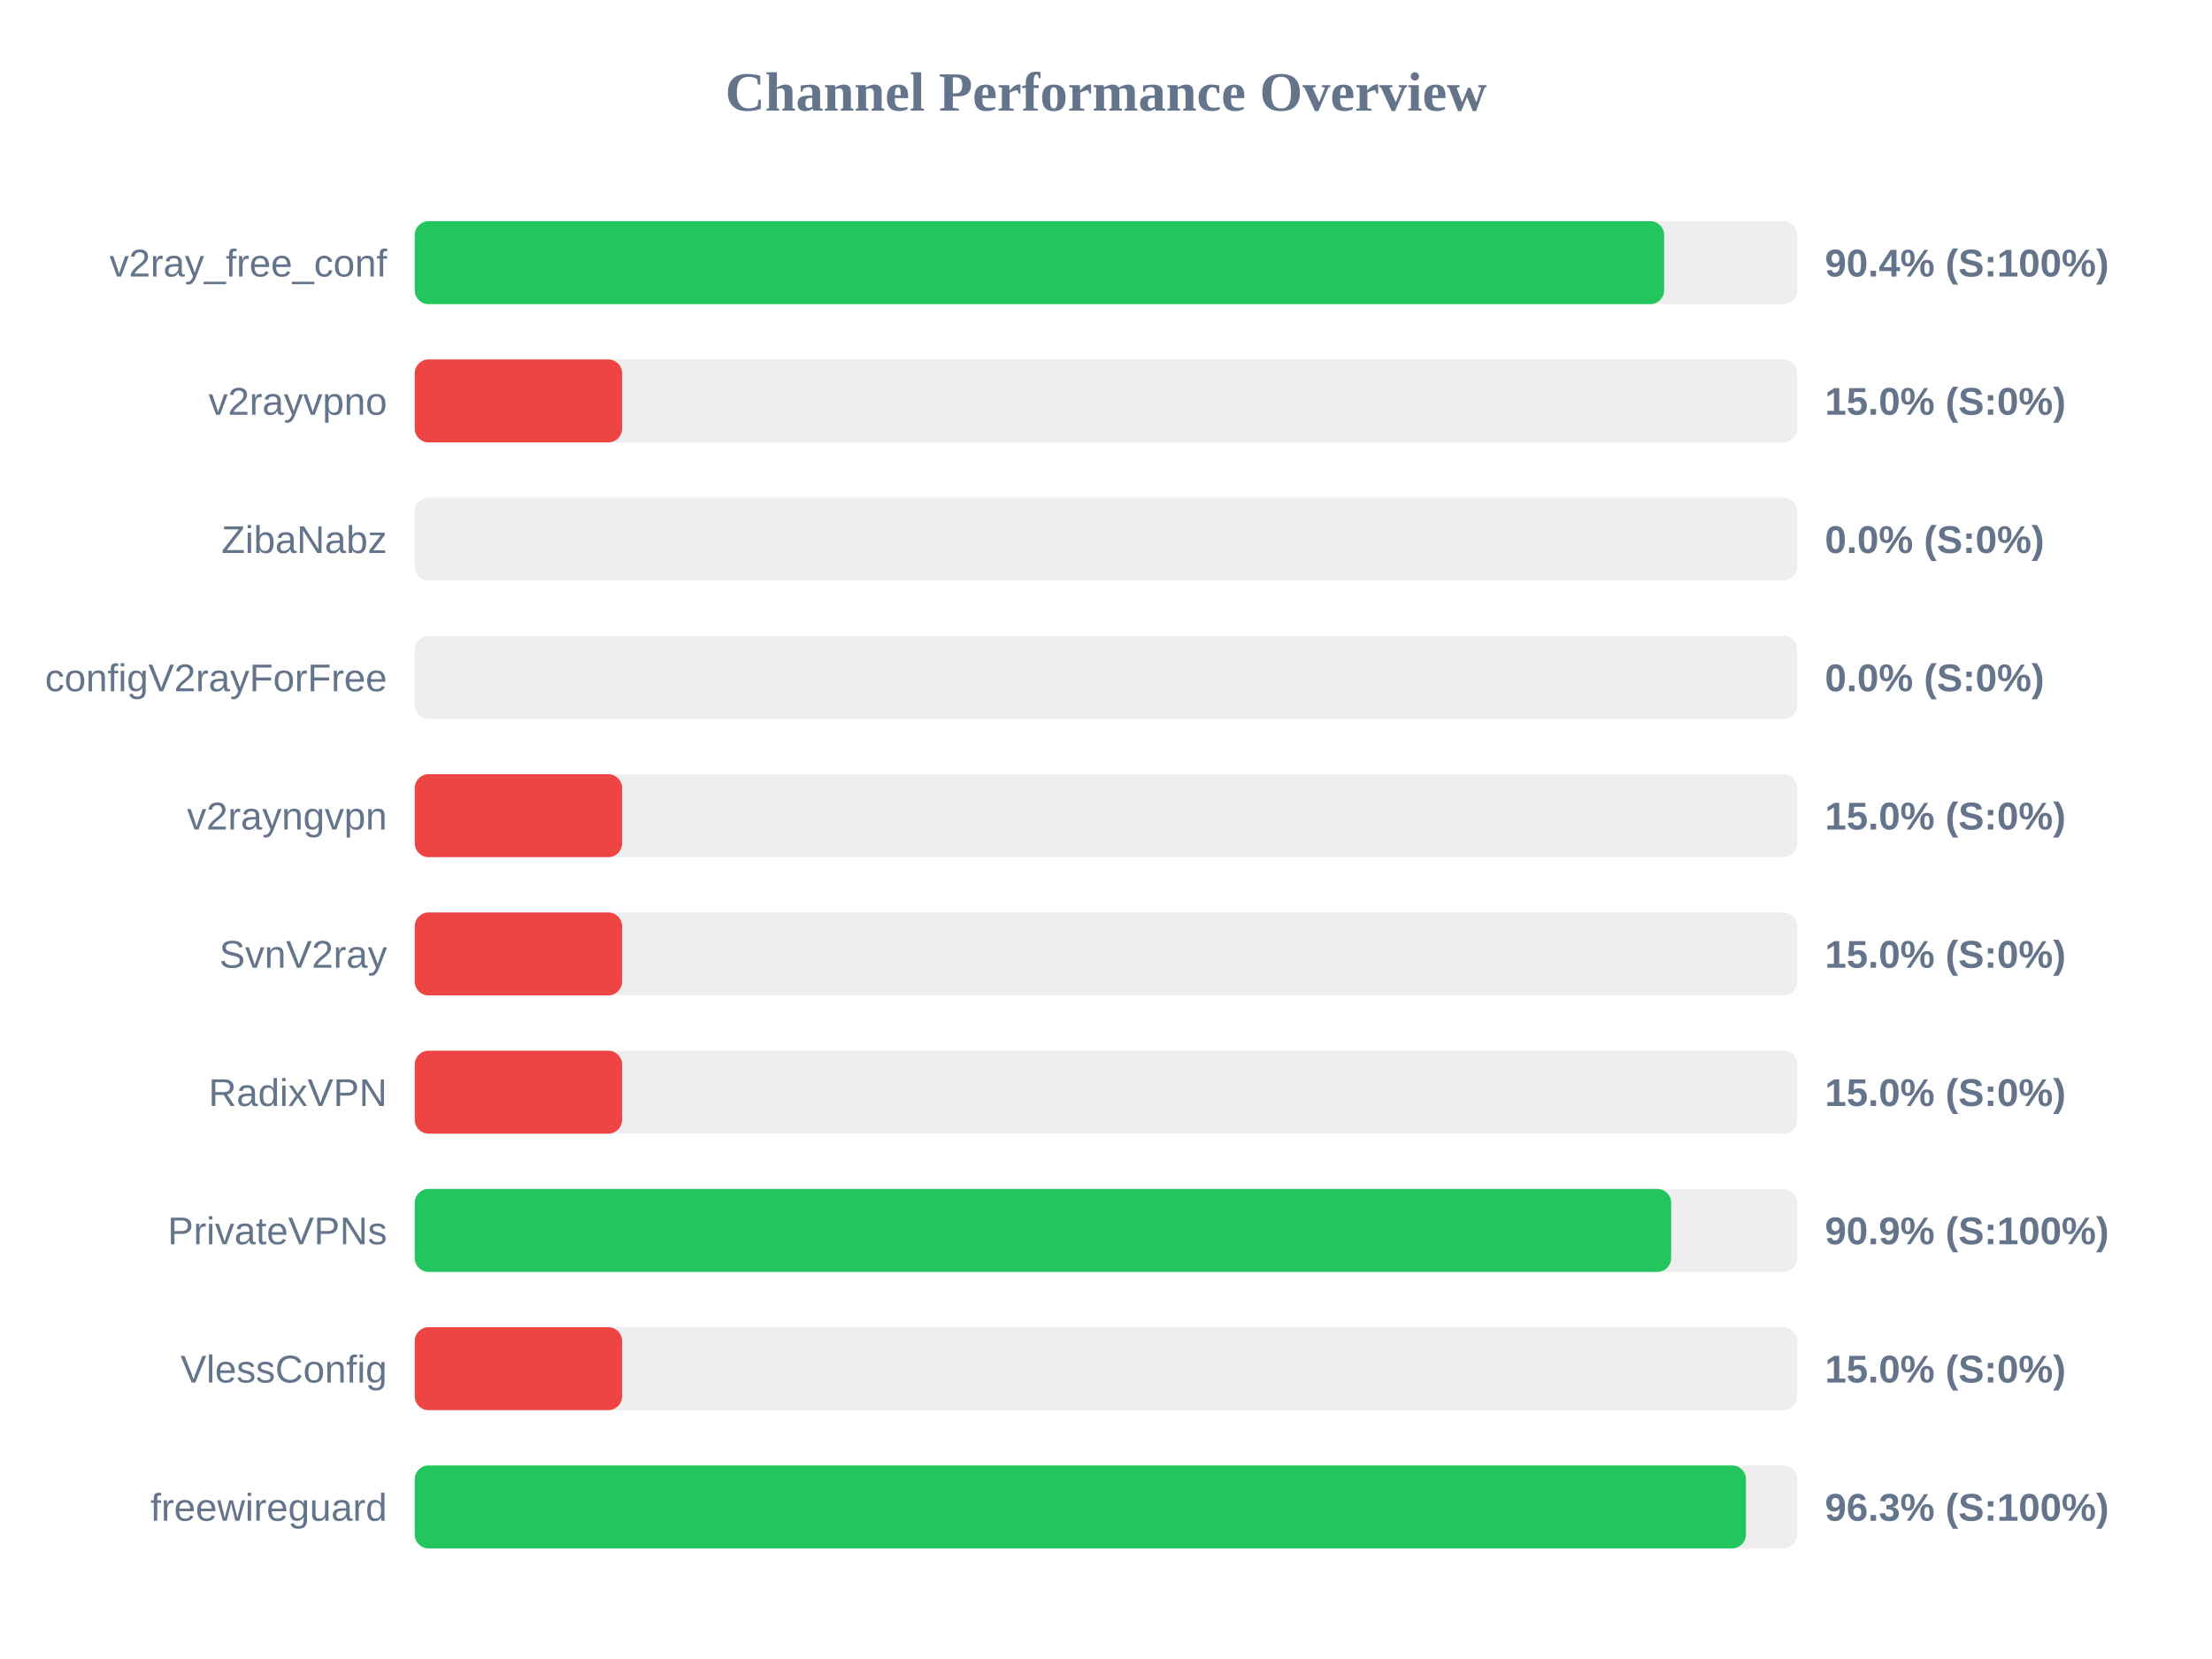
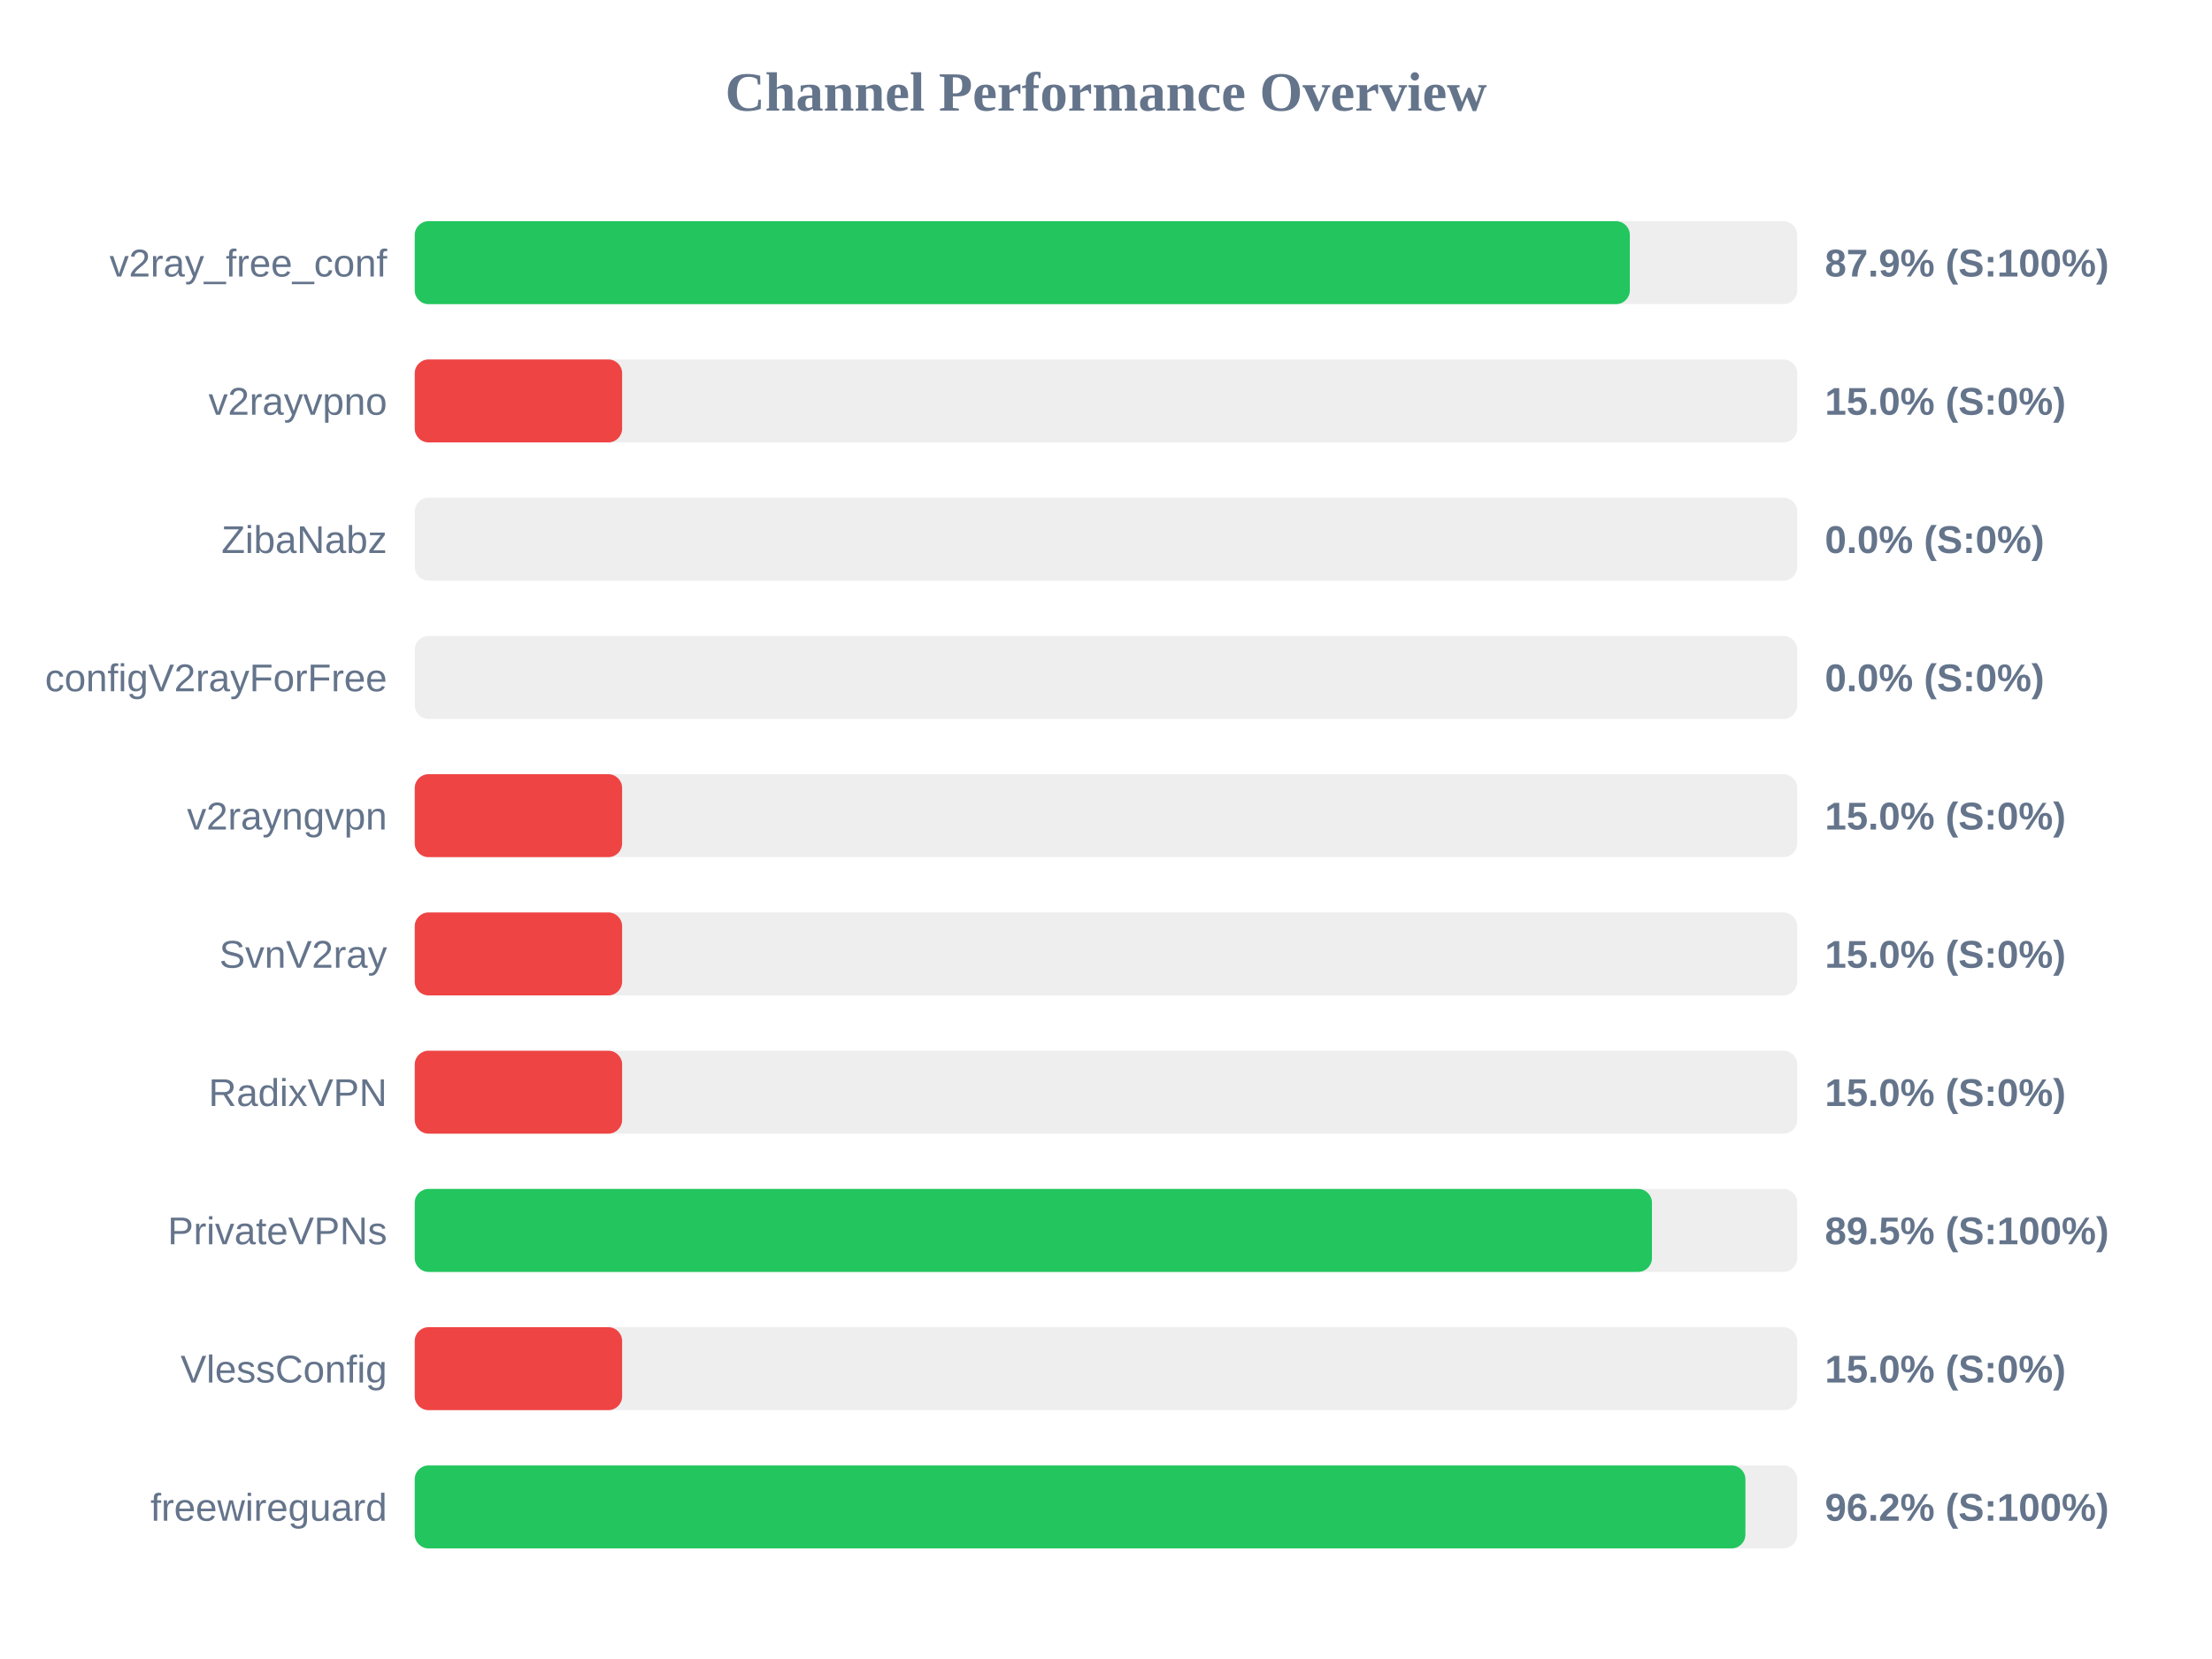
<svg xmlns="http://www.w3.org/2000/svg" width="800" height="600" version="1.1">
  <style>
        .row { font: 14px Arial; fill: #64748b; }
        .score { font: bold 14px Arial; fill: #64748b; }
    </style>
  <text x="400" y="40" text-anchor="middle" font-size="20px" font-weight="bold" fill="#64748b">Channel Performance Overview</text>
  <rect x="150" y="80" width="500" height="30" fill="#eee" rx="5" />
-   <rect x="150" y="80" width="451.85" height="30" fill="#22c55e" rx="5" />
+   <rect x="150" y="80" width="439.45" height="30" fill="#22c55e" rx="5" />
  <text x="140" y="100" text-anchor="end" class="row">v2ray_free_conf</text>
-   <text x="660" y="100" text-anchor="start" class="score">90.4% (S:100%)</text>
+   <text x="660" y="100" text-anchor="start" class="score">87.9% (S:100%)</text>
  <rect x="150" y="130" width="500" height="30" fill="#eee" rx="5" />
  <rect x="150" y="130" width="75.0" height="30" fill="#ef4444" rx="5" />
  <text x="140" y="150" text-anchor="end" class="row">v2rayvpno</text>
  <text x="660" y="150" text-anchor="start" class="score">15.0% (S:0%)</text>
  <rect x="150" y="180" width="500" height="30" fill="#eee" rx="5" />
  <rect x="150" y="180" width="0.0" height="30" fill="#ef4444" rx="5" />
  <text x="140" y="200" text-anchor="end" class="row">ZibaNabz</text>
  <text x="660" y="200" text-anchor="start" class="score">0.0% (S:0%)</text>
  <rect x="150" y="230" width="500" height="30" fill="#eee" rx="5" />
  <rect x="150" y="230" width="0.0" height="30" fill="#ef4444" rx="5" />
  <text x="140" y="250" text-anchor="end" class="row">configV2rayForFree</text>
  <text x="660" y="250" text-anchor="start" class="score">0.0% (S:0%)</text>
  <rect x="150" y="280" width="500" height="30" fill="#eee" rx="5" />
  <rect x="150" y="280" width="75.0" height="30" fill="#ef4444" rx="5" />
  <text x="140" y="300" text-anchor="end" class="row">v2rayngvpn</text>
  <text x="660" y="300" text-anchor="start" class="score">15.0% (S:0%)</text>
  <rect x="150" y="330" width="500" height="30" fill="#eee" rx="5" />
  <rect x="150" y="330" width="75.0" height="30" fill="#ef4444" rx="5" />
  <text x="140" y="350" text-anchor="end" class="row">SvnV2ray</text>
  <text x="660" y="350" text-anchor="start" class="score">15.0% (S:0%)</text>
  <rect x="150" y="380" width="500" height="30" fill="#eee" rx="5" />
  <rect x="150" y="380" width="75.0" height="30" fill="#ef4444" rx="5" />
  <text x="140" y="400" text-anchor="end" class="row">RadixVPN</text>
  <text x="660" y="400" text-anchor="start" class="score">15.0% (S:0%)</text>
  <rect x="150" y="430" width="500" height="30" fill="#eee" rx="5" />
-   <rect x="150" y="430" width="454.4" height="30" fill="#22c55e" rx="5" />
+   <rect x="150" y="430" width="447.45" height="30" fill="#22c55e" rx="5" />
  <text x="140" y="450" text-anchor="end" class="row">PrivateVPNs</text>
-   <text x="660" y="450" text-anchor="start" class="score">90.9% (S:100%)</text>
+   <text x="660" y="450" text-anchor="start" class="score">89.5% (S:100%)</text>
  <rect x="150" y="480" width="500" height="30" fill="#eee" rx="5" />
  <rect x="150" y="480" width="75.0" height="30" fill="#ef4444" rx="5" />
  <text x="140" y="500" text-anchor="end" class="row">VlessConfig</text>
  <text x="660" y="500" text-anchor="start" class="score">15.0% (S:0%)</text>
  <rect x="150" y="530" width="500" height="30" fill="#eee" rx="5" />
-   <rect x="150" y="530" width="481.45" height="30" fill="#22c55e" rx="5" />
+   <rect x="150" y="530" width="481.25" height="30" fill="#22c55e" rx="5" />
  <text x="140" y="550" text-anchor="end" class="row">freewireguard</text>
-   <text x="660" y="550" text-anchor="start" class="score">96.3% (S:100%)</text>
+   <text x="660" y="550" text-anchor="start" class="score">96.2% (S:100%)</text>
</svg>
